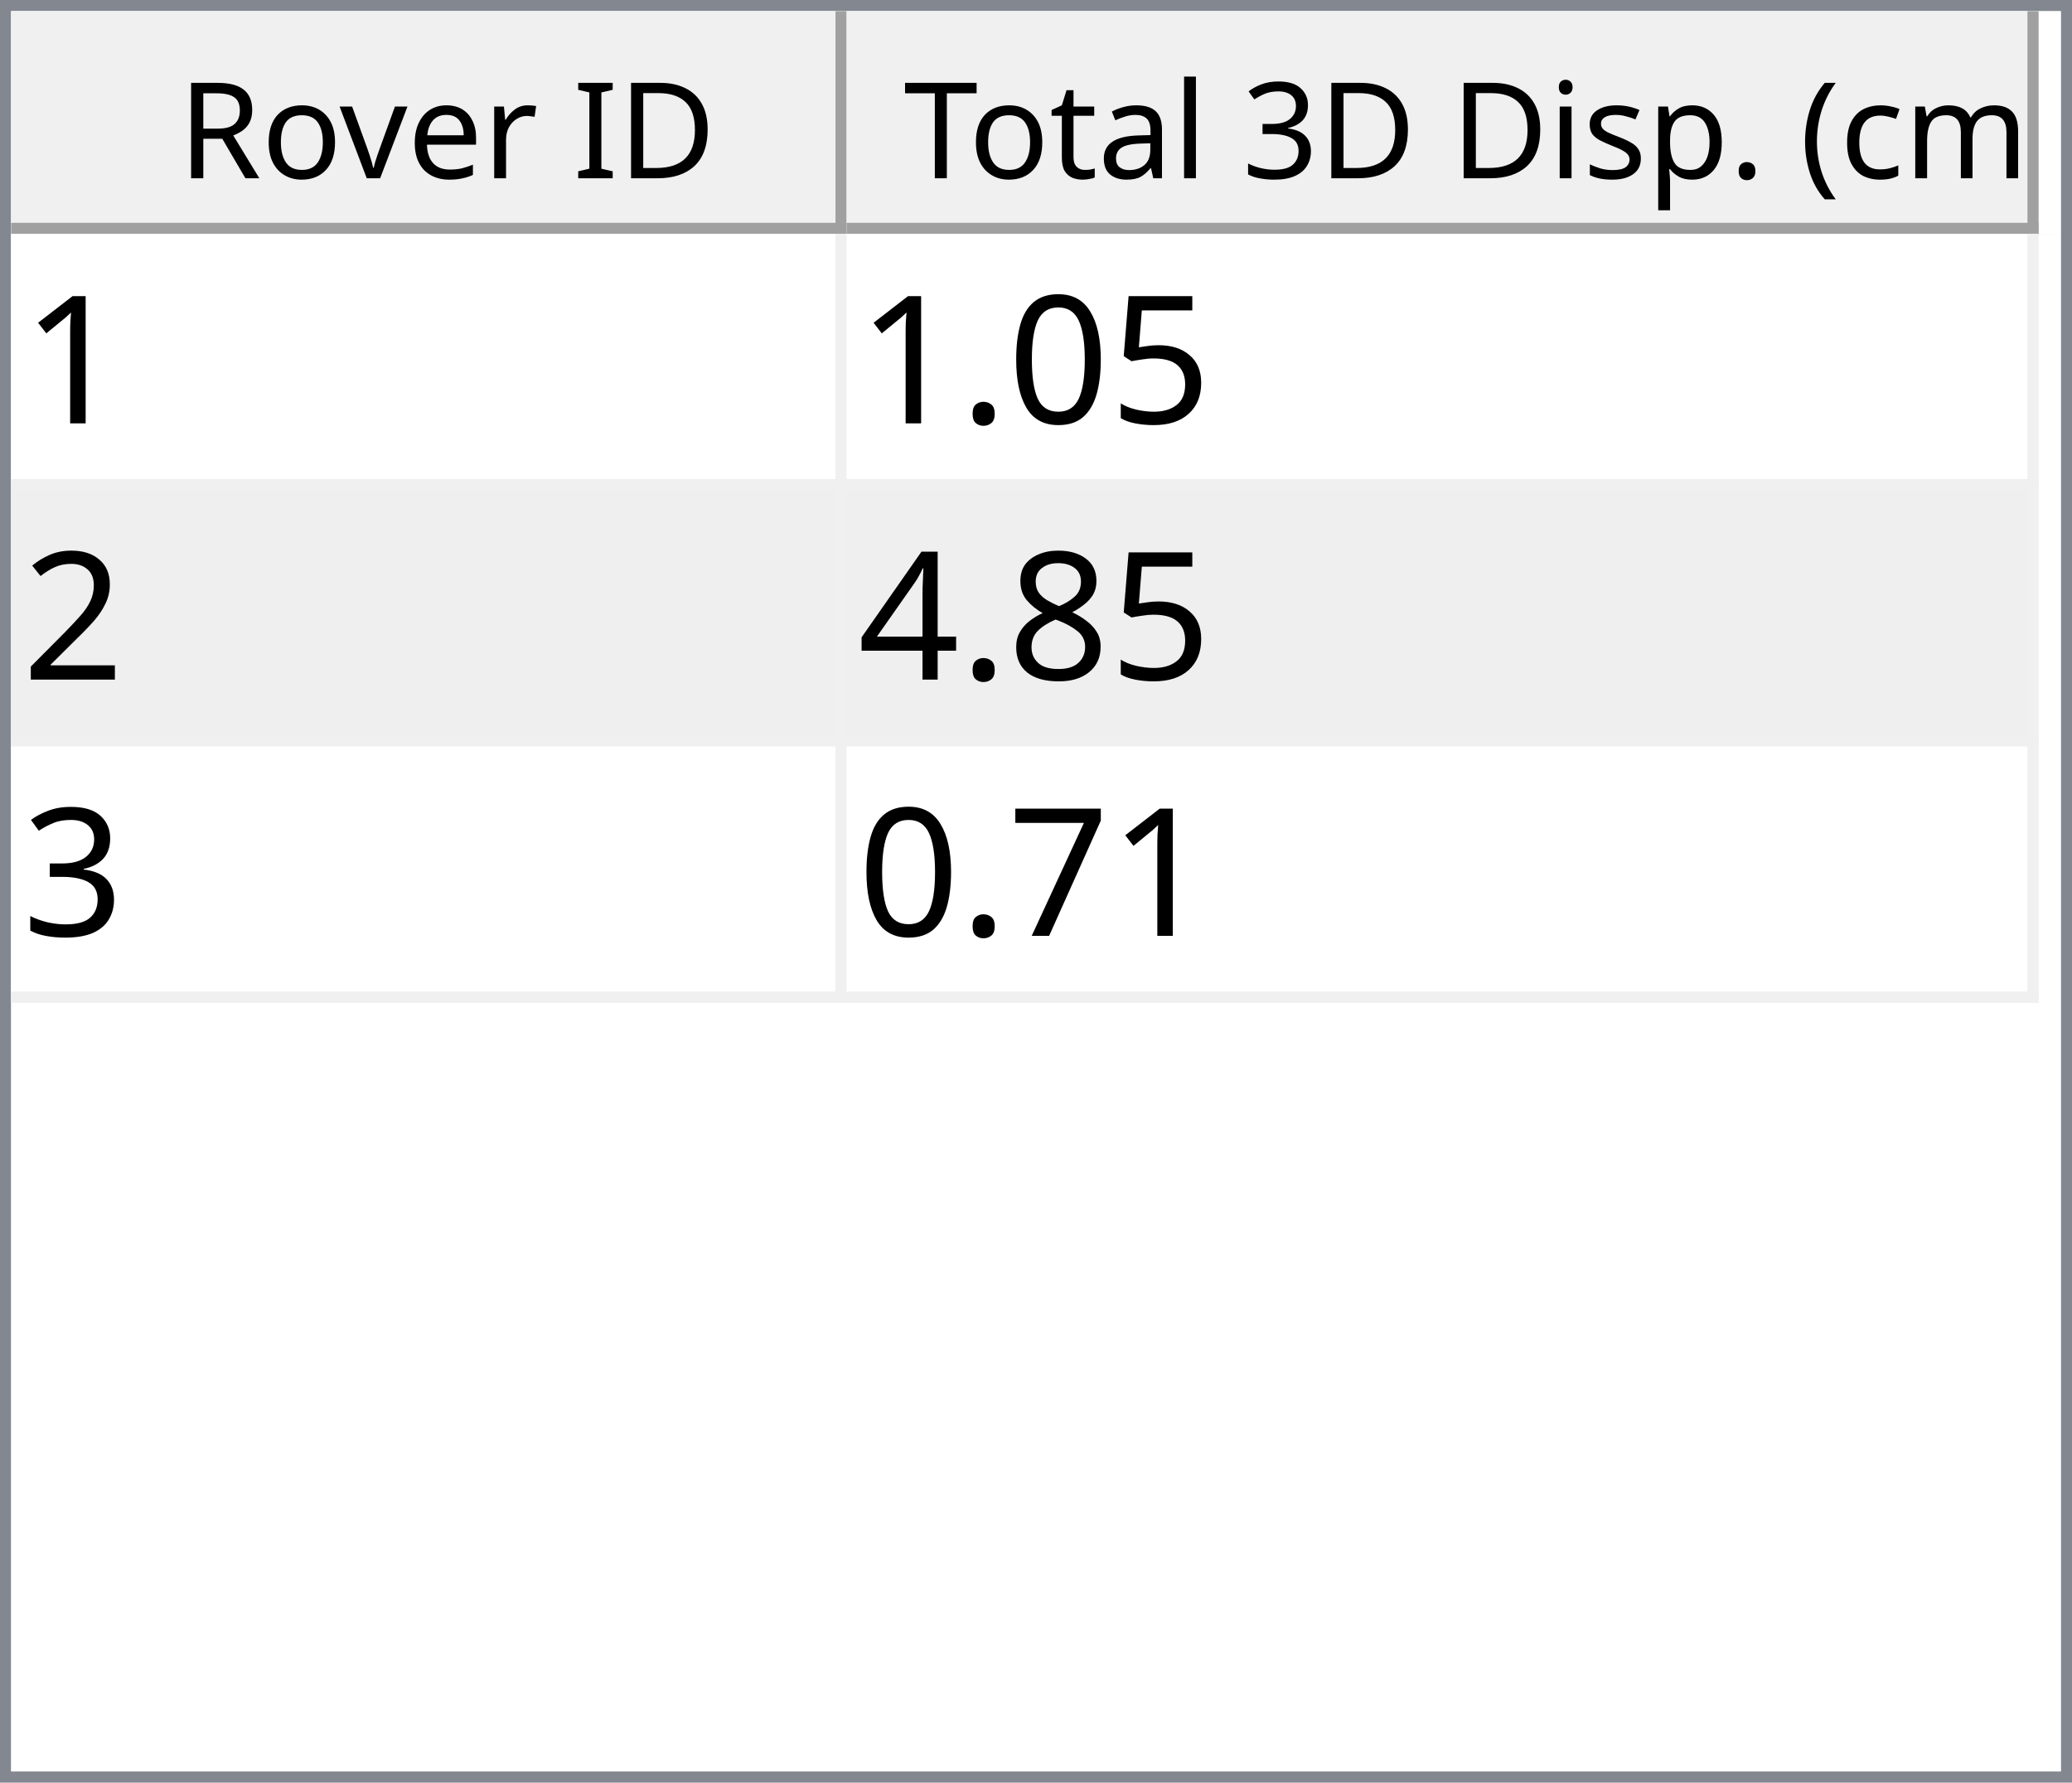
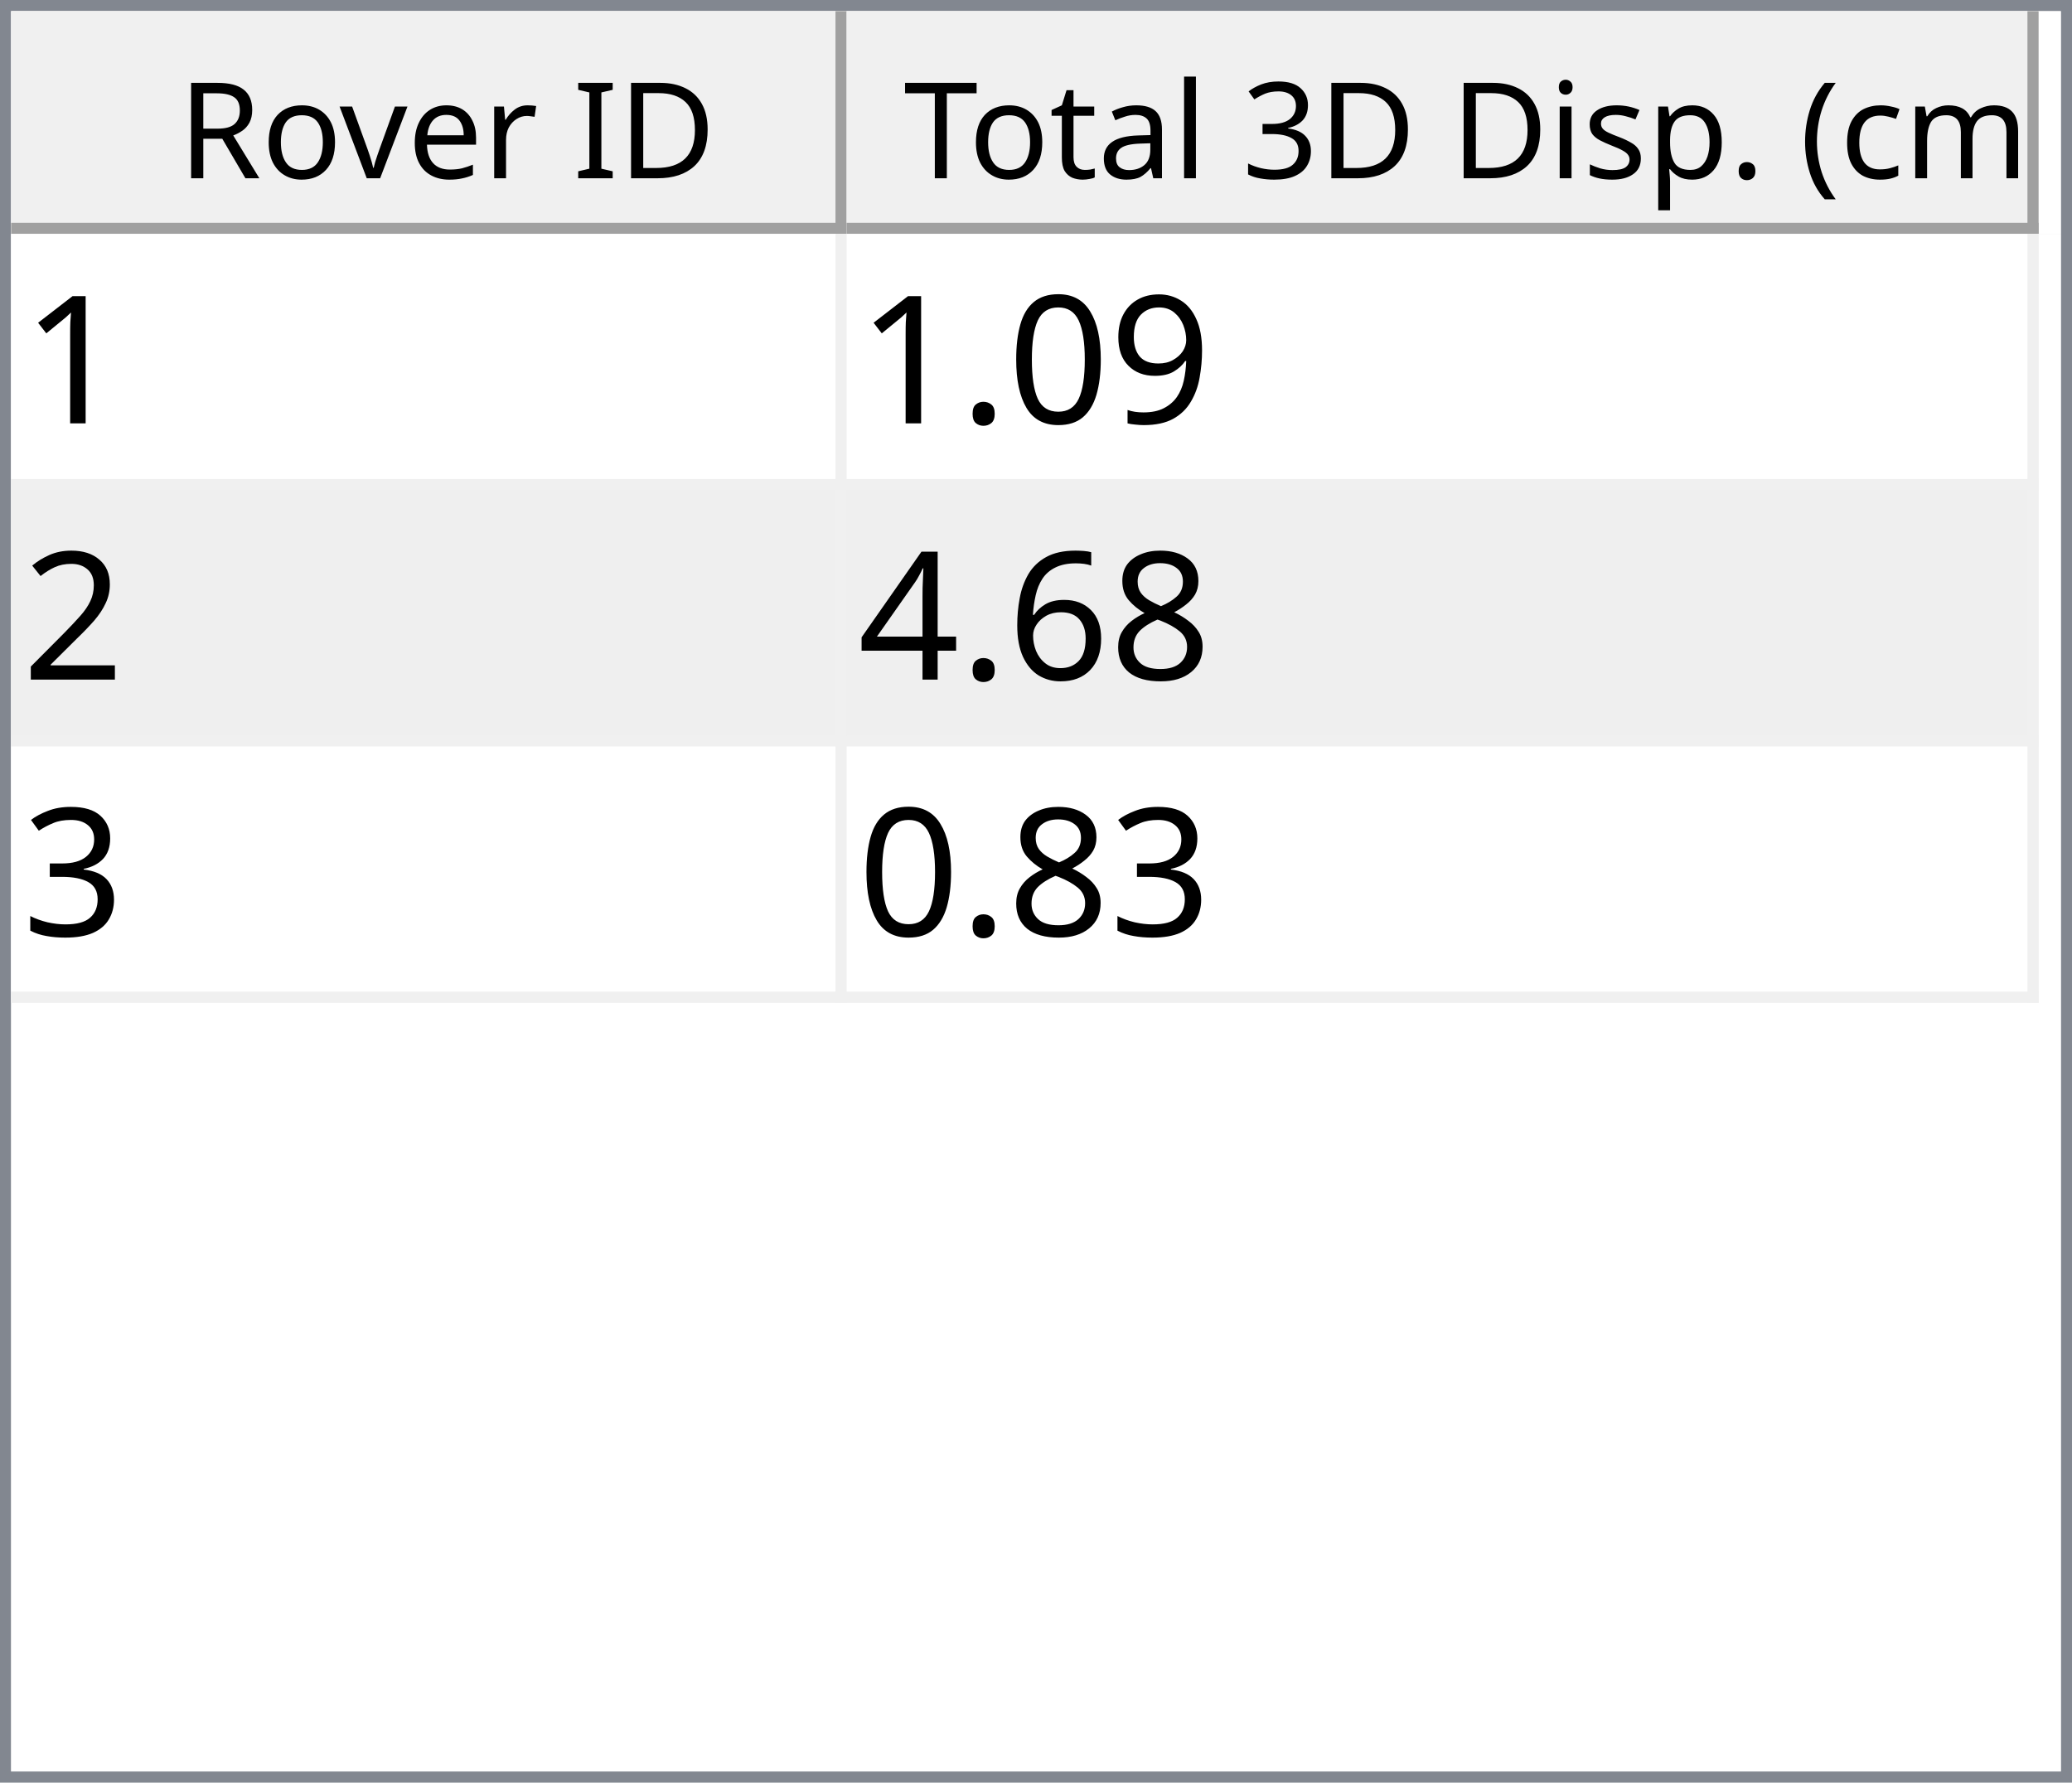
<svg xmlns="http://www.w3.org/2000/svg" style="fill-opacity:1; color-rendering:auto; color-interpolation:auto; text-rendering:auto; stroke:black; stroke-linecap:square; stroke-miterlimit:10; shape-rendering:auto; stroke-opacity:1; fill:black; stroke-dasharray:none; font-weight:normal; stroke-width:1; font-family:'Dialog'; font-style:normal; stroke-linejoin:miter; font-size:12px; stroke-dashoffset:0; image-rendering:auto;" width="186" height="160">
  <defs id="genericDefs" />
  <g>
    <defs id="defs1">
      <clipPath clipPathUnits="userSpaceOnUse" id="clipPath1">
        <path d="M0 0 L186 0 L186 160 L0 160 L0 0 Z" />
      </clipPath>
      <clipPath clipPathUnits="userSpaceOnUse" id="clipPath2">
        <path d="M0 0 L0 160 L186 160 L186 0 Z" />
      </clipPath>
      <clipPath clipPathUnits="userSpaceOnUse" id="clipPath3">
        <path d="M0 0 L0 20 L184 20 L184 0 Z" />
      </clipPath>
      <clipPath clipPathUnits="userSpaceOnUse" id="clipPath4">
        <path d="M0 0 L0 20 L75 20 L75 0 Z" />
      </clipPath>
      <clipPath clipPathUnits="userSpaceOnUse" id="clipPath5">
        <path d="M1 1 L1 19 L74 19 L74 1 Z" />
      </clipPath>
      <clipPath clipPathUnits="userSpaceOnUse" id="clipPath6">
        <path d="M0 0 L0 18 L73 18 L73 0 Z" />
      </clipPath>
      <clipPath clipPathUnits="userSpaceOnUse" id="clipPath7">
        <path d="M-0.5 -0.5 L-0.5 19.5 L74.5 19.5 L74.5 -0.5 Z" />
      </clipPath>
      <clipPath clipPathUnits="userSpaceOnUse" id="clipPath8">
        <path d="M0 0 L0 20 L107 20 L107 0 Z" />
      </clipPath>
      <clipPath clipPathUnits="userSpaceOnUse" id="clipPath9">
        <path d="M1 1 L1 19 L106 19 L106 1 Z" />
      </clipPath>
      <clipPath clipPathUnits="userSpaceOnUse" id="clipPath10">
        <path d="M0 0 L0 18 L105 18 L105 0 Z" />
      </clipPath>
      <clipPath clipPathUnits="userSpaceOnUse" id="clipPath11">
        <path d="M-0.5 -0.5 L-0.5 19.5 L106.5 19.5 L106.5 -0.5 Z" />
      </clipPath>
      <clipPath clipPathUnits="userSpaceOnUse" id="clipPath12">
        <path d="M0 0 L0 138 L184 138 L184 0 Z" />
      </clipPath>
      <clipPath clipPathUnits="userSpaceOnUse" id="clipPath13">
        <path d="M0 0 L0 69 L182 69 L182 0 Z" />
      </clipPath>
      <clipPath clipPathUnits="userSpaceOnUse" id="clipPath14">
        <path d="M-0.5 -0.5 L-0.5 68.5 L181.5 68.5 L181.5 -0.5 Z" />
      </clipPath>
      <clipPath clipPathUnits="userSpaceOnUse" id="clipPath15">
        <path d="M0 0 L0 22 L74 22 L74 0 Z" />
      </clipPath>
      <clipPath clipPathUnits="userSpaceOnUse" id="clipPath16">
        <path d="M0 0 L0 22 L106 22 L106 0 Z" />
      </clipPath>
      <font horiz-adv-x="64.551" id="font1">
        <font-face ascent="107.91" descent="25.098" units-per-em="100" style="font-style:normal; font-family:Segoe UI; font-weight:normal;" />
        <missing-glyph horiz-adv-x="64.551" d="M8.109 0 L8.109 68.266 L56.453 68.266 L56.453 0 L8.109 0 ZM15.328 7.234 L49.219 7.234 L49.219 61.031 L15.328 61.031 L15.328 7.234 Z" />
        <glyph unicode="D" horiz-adv-x="70.117" d="M9.188 0 L9.188 70.016 L28.516 70.016 Q65.531 70.016 65.531 35.891 Q65.531 19.672 55.25 9.836 Q44.969 0 27.734 0 L9.188 0 ZM17.391 62.594 L17.391 7.422 L27.828 7.422 Q41.609 7.422 49.273 14.797 Q56.938 22.172 56.938 35.688 Q56.938 62.594 28.328 62.594 L17.391 62.594 Z" />
        <glyph unicode="I" horiz-adv-x="26.611" d="M17.391 0 L9.188 0 L9.188 70.016 L17.391 70.016 L17.391 0 Z" />
        <glyph unicode=" " horiz-adv-x="27.393" d="" />
        <glyph unicode="r" horiz-adv-x="34.766" d="M34.188 41.891 Q32.078 43.5 28.125 43.5 Q23 43.5 19.555 38.672 Q16.109 33.844 16.109 25.484 L16.109 0 L8.109 0 L8.109 50 L16.109 50 L16.109 39.703 L16.312 39.703 Q18.016 44.969 21.531 47.922 Q25.047 50.875 29.391 50.875 Q32.516 50.875 34.188 50.203 L34.188 41.891 Z" />
        <glyph unicode="e" horiz-adv-x="52.295" d="M48.297 23 L12.984 23 Q13.188 14.656 17.484 10.109 Q21.781 5.562 29.297 5.562 Q37.75 5.562 44.828 11.141 L44.828 3.609 Q38.234 -1.172 27.391 -1.172 Q16.797 -1.172 10.742 5.641 Q4.688 12.453 4.688 24.812 Q4.688 36.469 11.305 43.82 Q17.922 51.172 27.734 51.172 Q37.547 51.172 42.922 44.828 Q48.297 38.484 48.297 27.203 L48.297 23 ZM40.094 29.781 Q40.047 36.719 36.75 40.578 Q33.453 44.438 27.594 44.438 Q21.922 44.438 17.969 40.383 Q14.016 36.328 13.094 29.781 L40.094 29.781 Z" />
        <glyph unicode="v" horiz-adv-x="47.9" d="M47.406 50 L27.484 0 L19.625 0 L0.688 50 L9.469 50 L22.172 13.672 Q23.578 9.672 23.922 6.688 L24.125 6.688 Q24.609 10.453 25.688 13.484 L38.969 50 L47.406 50 Z" />
        <glyph unicode="o" horiz-adv-x="58.594" d="M29 -1.172 Q17.922 -1.172 11.305 5.836 Q4.688 12.844 4.688 24.422 Q4.688 37.016 11.57 44.094 Q18.453 51.172 30.172 51.172 Q41.359 51.172 47.633 44.289 Q53.906 37.406 53.906 25.203 Q53.906 13.234 47.141 6.031 Q40.375 -1.172 29 -1.172 ZM29.594 44.438 Q21.875 44.438 17.383 39.188 Q12.891 33.938 12.891 24.703 Q12.891 15.828 17.43 10.695 Q21.969 5.562 29.594 5.562 Q37.359 5.562 41.531 10.594 Q45.703 15.625 45.703 24.906 Q45.703 34.281 41.531 39.359 Q37.359 44.438 29.594 44.438 Z" />
        <glyph unicode="R" horiz-adv-x="59.814" d="M59.375 0 L49.609 0 L37.891 19.625 Q36.281 22.359 34.766 24.289 Q33.25 26.219 31.664 27.438 Q30.078 28.656 28.25 29.219 Q26.422 29.781 24.125 29.781 L17.391 29.781 L17.391 0 L9.188 0 L9.188 70.016 L30.078 70.016 Q34.672 70.016 38.555 68.867 Q42.438 67.719 45.289 65.375 Q48.141 63.031 49.758 59.547 Q51.375 56.062 51.375 51.375 Q51.375 47.703 50.273 44.656 Q49.172 41.609 47.148 39.211 Q45.125 36.812 42.266 35.133 Q39.406 33.453 35.844 32.516 L35.844 32.328 Q37.594 31.547 38.891 30.547 Q40.188 29.547 41.359 28.18 Q42.531 26.812 43.68 25.078 Q44.828 23.344 46.234 21.047 L59.375 0 ZM17.391 62.594 L17.391 37.203 L28.516 37.203 Q31.594 37.203 34.203 38.133 Q36.812 39.062 38.719 40.797 Q40.625 42.531 41.703 45.047 Q42.781 47.562 42.781 50.688 Q42.781 56.297 39.141 59.445 Q35.5 62.594 28.609 62.594 L17.391 62.594 Z" />
        <glyph unicode=")" horiz-adv-x="30.176" d="M8.297 -15.922 L1.172 -15.922 Q16.406 2.344 16.406 26.812 Q16.406 51.469 1.078 70.016 L8.297 70.016 Q23.531 52.156 23.531 26.703 Q23.531 1.375 8.297 -15.922 Z" />
        <glyph unicode="m" horiz-adv-x="86.133" d="M79.109 0 L71.094 0 L71.094 28.719 Q71.094 37.016 68.531 40.727 Q65.969 44.438 59.906 44.438 Q54.781 44.438 51.195 39.75 Q47.609 35.062 47.609 28.516 L47.609 0 L39.594 0 L39.594 29.688 Q39.594 44.438 28.219 44.438 Q22.953 44.438 19.531 40.016 Q16.109 35.594 16.109 28.516 L16.109 0 L8.109 0 L8.109 50 L16.109 50 L16.109 42.094 L16.312 42.094 Q21.625 51.172 31.844 51.172 Q36.969 51.172 40.773 48.312 Q44.578 45.453 46 40.828 Q51.562 51.172 62.594 51.172 Q79.109 51.172 79.109 30.812 L79.109 0 Z" />
        <glyph unicode="c" horiz-adv-x="46.191" d="M42.188 2.297 Q36.422 -1.172 28.516 -1.172 Q17.828 -1.172 11.258 5.789 Q4.688 12.75 4.688 23.828 Q4.688 36.188 11.766 43.68 Q18.844 51.172 30.672 51.172 Q37.25 51.172 42.281 48.734 L42.281 40.531 Q36.719 44.438 30.375 44.438 Q22.703 44.438 17.797 38.945 Q12.891 33.453 12.891 24.516 Q12.891 15.719 17.508 10.641 Q22.125 5.562 29.891 5.562 Q36.422 5.562 42.188 9.906 L42.188 2.297 Z" />
        <glyph unicode="(" horiz-adv-x="30.176" d="M29.109 -15.922 L21.969 -15.922 Q6.844 1.375 6.844 26.703 Q6.844 52.156 21.969 70.016 L29.203 70.016 Q13.875 51.469 13.875 26.812 Q13.875 2.344 29.109 -15.922 Z" />
        <glyph unicode="." horiz-adv-x="21.68" d="M10.891 -1.078 Q8.641 -1.078 7.055 0.539 Q5.469 2.156 5.469 4.391 Q5.469 6.641 7.055 8.273 Q8.641 9.906 10.891 9.906 Q13.188 9.906 14.797 8.273 Q16.406 6.641 16.406 4.391 Q16.406 2.156 14.797 0.539 Q13.188 -1.078 10.891 -1.078 Z" />
        <glyph unicode="p" horiz-adv-x="58.789" d="M16.312 7.234 L16.109 7.234 L16.109 -23 L8.109 -23 L8.109 50 L16.109 50 L16.109 41.219 L16.312 41.219 Q22.219 51.172 33.594 51.172 Q43.266 51.172 48.688 44.461 Q54.109 37.75 54.109 26.469 Q54.109 13.922 48 6.375 Q41.891 -1.172 31.297 -1.172 Q21.578 -1.172 16.312 7.234 ZM16.109 27.391 L16.109 20.406 Q16.109 14.203 20.141 9.883 Q24.172 5.562 30.375 5.562 Q37.641 5.562 41.773 11.133 Q45.906 16.703 45.906 26.609 Q45.906 34.969 42.047 39.703 Q38.188 44.438 31.594 44.438 Q24.609 44.438 20.359 39.578 Q16.109 34.719 16.109 27.391 Z" />
        <glyph unicode="s" horiz-adv-x="42.432" d="M5.078 1.812 L5.078 10.406 Q11.625 5.562 19.484 5.562 Q30.031 5.562 30.031 12.594 Q30.031 14.594 29.125 15.992 Q28.219 17.391 26.68 18.461 Q25.141 19.531 23.07 20.383 Q21 21.234 18.609 22.172 Q15.281 23.484 12.766 24.828 Q10.25 26.172 8.57 27.859 Q6.891 29.547 6.031 31.695 Q5.172 33.844 5.172 36.719 Q5.172 40.234 6.789 42.945 Q8.406 45.656 11.086 47.484 Q13.766 49.312 17.211 50.242 Q20.656 51.172 24.312 51.172 Q30.812 51.172 35.938 48.922 L35.938 40.828 Q30.422 44.438 23.25 44.438 Q21 44.438 19.195 43.922 Q17.391 43.406 16.094 42.477 Q14.797 41.547 14.086 40.258 Q13.375 38.969 13.375 37.406 Q13.375 35.453 14.086 34.133 Q14.797 32.812 16.164 31.789 Q17.531 30.766 19.484 29.938 Q21.438 29.109 23.922 28.125 Q27.25 26.859 29.883 25.516 Q32.516 24.172 34.375 22.484 Q36.234 20.797 37.234 18.602 Q38.234 16.406 38.234 13.375 Q38.234 9.672 36.602 6.938 Q34.969 4.203 32.234 2.398 Q29.5 0.594 25.93 -0.289 Q22.359 -1.172 18.453 -1.172 Q10.75 -1.172 5.078 1.812 Z" />
        <glyph unicode="i" horiz-adv-x="24.219" d="M12.203 62.703 Q10.062 62.703 8.547 64.164 Q7.031 65.625 7.031 67.875 Q7.031 70.125 8.547 71.609 Q10.062 73.094 12.203 73.094 Q14.406 73.094 15.945 71.609 Q17.484 70.125 17.484 67.875 Q17.484 65.719 15.945 64.211 Q14.406 62.703 12.203 62.703 ZM16.109 0 L8.109 0 L8.109 50 L16.109 50 L16.109 0 Z" />
        <glyph unicode="3" horiz-adv-x="53.906" d="M46.531 19.828 Q46.531 15.094 44.75 11.211 Q42.969 7.328 39.719 4.57 Q36.469 1.812 31.93 0.297 Q27.391 -1.219 21.922 -1.219 Q11.922 -1.219 6 2.594 L6 11.188 Q13.094 5.609 22.219 5.609 Q25.875 5.609 28.828 6.539 Q31.781 7.469 33.906 9.227 Q36.031 10.984 37.18 13.477 Q38.328 15.969 38.328 19.094 Q38.328 32.812 18.797 32.812 L12.984 32.812 L12.984 39.594 L18.5 39.594 Q35.797 39.594 35.797 52.484 Q35.797 64.406 22.609 64.406 Q15.188 64.406 8.688 59.422 L8.688 67.188 Q15.375 71.188 24.609 71.188 Q29 71.188 32.57 69.969 Q36.141 68.75 38.68 66.555 Q41.219 64.359 42.609 61.281 Q44 58.203 44 54.5 Q44 40.672 30.031 36.719 L30.031 36.531 Q33.594 36.141 36.625 34.797 Q39.656 33.453 41.852 31.305 Q44.047 29.156 45.289 26.25 Q46.531 23.344 46.531 19.828 Z" />
        <glyph unicode="l" horiz-adv-x="24.219" d="M16.109 0 L8.109 0 L8.109 74.031 L16.109 74.031 L16.109 0 Z" />
        <glyph unicode="a" horiz-adv-x="50.879" d="M43.891 0 L35.891 0 L35.891 7.812 L35.688 7.812 Q30.469 -1.172 20.312 -1.172 Q12.844 -1.172 8.617 2.781 Q4.391 6.734 4.391 13.281 Q4.391 27.297 20.906 29.594 L35.891 31.688 Q35.891 44.438 25.594 44.438 Q16.547 44.438 9.281 38.281 L9.281 46.484 Q16.656 51.172 26.266 51.172 Q43.891 51.172 43.891 32.516 L43.891 0 ZM35.891 25.297 L23.828 23.641 Q18.266 22.859 15.43 20.875 Q12.594 18.891 12.594 13.875 Q12.594 10.203 15.211 7.883 Q17.828 5.562 22.172 5.562 Q28.125 5.562 32.008 9.742 Q35.891 13.922 35.891 20.312 L35.891 25.297 Z" />
        <glyph unicode="t" horiz-adv-x="33.887" d="M31.297 0.484 Q28.469 -1.078 23.828 -1.078 Q10.688 -1.078 10.688 13.578 L10.688 43.172 L2.094 43.172 L2.094 50 L10.688 50 L10.688 62.203 L18.703 64.797 L18.703 50 L31.297 50 L31.297 43.172 L18.703 43.172 L18.703 14.984 Q18.703 9.969 20.414 7.82 Q22.125 5.672 26.078 5.672 Q29.109 5.672 31.297 7.328 L31.297 0.484 Z" />
        <glyph unicode="T" horiz-adv-x="52.393" d="M50.594 62.594 L30.375 62.594 L30.375 0 L22.172 0 L22.172 62.594 L2 62.594 L2 70.016 L50.594 70.016 L50.594 62.594 Z" />
      </font>
      <font horiz-adv-x="75.0" id="font2">
        <font-face ascent="100.537" descent="21.973" units-per-em="100" style="font-style:normal; font-family:sans-serif; font-weight:normal;" />
        <missing-glyph horiz-adv-x="75.0" d="M12.5 0 L12.5 62.5 L62.5 62.5 L62.5 0 L12.5 0 ZM14.062 1.562 L60.938 1.562 L60.938 60.938 L14.062 60.938 L14.062 1.562 Z" />
        <glyph unicode="1" horiz-adv-x="55.615" d="M37.25 0 L28.469 0 L28.469 56 Q25.297 52.984 20.141 49.953 Q14.984 46.922 10.891 45.406 L10.891 53.906 Q18.266 57.375 23.781 62.305 Q29.297 67.234 31.594 71.875 L37.25 71.875 L37.25 0 Z" />
-         <glyph unicode="5" horiz-adv-x="55.615" d="M4.156 18.75 L13.375 19.531 Q14.406 12.797 18.141 9.398 Q21.875 6 27.156 6 Q33.5 6 37.891 10.789 Q42.281 15.578 42.281 23.484 Q42.281 31 38.062 35.352 Q33.844 39.703 27 39.703 Q22.75 39.703 19.336 37.773 Q15.922 35.844 13.969 32.766 L5.719 33.844 L12.641 70.609 L48.25 70.609 L48.25 62.203 L19.672 62.203 L15.828 42.969 Q22.266 47.469 29.344 47.469 Q38.719 47.469 45.164 40.969 Q51.609 34.469 51.609 24.266 Q51.609 14.547 45.953 7.469 Q39.062 -1.219 27.156 -1.219 Q17.391 -1.219 11.211 4.25 Q5.031 9.719 4.156 18.75 Z" />
+         <glyph unicode="9" horiz-adv-x="55.615" d="M5.469 16.547 L13.922 17.328 Q14.984 11.375 18.016 8.688 Q21.047 6 25.781 6 Q29.828 6 32.883 7.859 Q35.938 9.719 37.891 12.82 Q39.844 15.922 41.164 21.195 Q42.484 26.469 42.484 31.938 Q42.484 32.516 42.438 33.688 Q39.797 29.5 35.234 26.883 Q30.672 24.266 25.344 24.266 Q16.453 24.266 10.305 30.711 Q4.156 37.156 4.156 47.703 Q4.156 58.594 10.578 65.234 Q17 71.875 26.656 71.875 Q33.641 71.875 39.43 68.117 Q45.219 64.359 48.219 57.398 Q51.219 50.438 51.219 37.25 Q51.219 23.531 48.242 15.406 Q45.266 7.281 39.383 3.031 Q33.5 -1.219 25.594 -1.219 Q17.188 -1.219 11.867 3.445 Q6.547 8.109 5.469 16.547 ZM41.453 48.141 Q41.453 55.719 37.43 60.156 Q33.406 64.594 27.734 64.594 Q21.875 64.594 17.531 59.812 Q13.188 55.031 13.188 47.406 Q13.188 40.578 17.312 36.305 Q21.438 32.031 27.484 32.031 Q33.594 32.031 37.523 36.305 Q41.453 40.578 41.453 48.141 Z" />
        <glyph unicode="0" horiz-adv-x="55.615" d="M4.156 35.297 Q4.156 48 6.766 55.742 Q9.375 63.484 14.523 67.68 Q19.672 71.875 27.484 71.875 Q33.25 71.875 37.594 69.555 Q41.938 67.234 44.773 62.867 Q47.609 58.5 49.219 52.227 Q50.828 45.953 50.828 35.297 Q50.828 22.703 48.242 14.969 Q45.656 7.234 40.508 3.008 Q35.359 -1.219 27.484 -1.219 Q17.141 -1.219 11.234 6.203 Q4.156 15.141 4.156 35.297 ZM13.188 35.297 Q13.188 17.672 17.312 11.836 Q21.438 6 27.484 6 Q33.547 6 37.672 11.859 Q41.797 17.719 41.797 35.297 Q41.797 52.984 37.672 58.789 Q33.547 64.594 27.391 64.594 Q21.344 64.594 17.719 59.469 Q13.188 52.938 13.188 35.297 Z" />
        <glyph unicode="." horiz-adv-x="27.783" d="M9.078 0 L9.078 10.016 L19.094 10.016 L19.094 0 L9.078 0 Z" />
        <glyph unicode="2" horiz-adv-x="55.615" d="M50.344 8.453 L50.344 0 L3.031 0 Q2.938 3.172 4.047 6.109 Q5.859 10.938 9.836 15.625 Q13.812 20.312 21.344 26.469 Q33.016 36.031 37.117 41.625 Q41.219 47.219 41.219 52.203 Q41.219 57.422 37.477 61.008 Q33.734 64.594 27.734 64.594 Q21.391 64.594 17.578 60.789 Q13.766 56.984 13.719 50.25 L4.688 51.172 Q5.609 61.281 11.664 66.578 Q17.719 71.875 27.938 71.875 Q38.234 71.875 44.242 66.164 Q50.25 60.453 50.25 52 Q50.25 47.703 48.492 43.555 Q46.734 39.406 42.656 34.812 Q38.578 30.219 29.109 22.219 Q21.188 15.578 18.945 13.211 Q16.703 10.844 15.234 8.453 L50.344 8.453 Z" />
        <glyph unicode="8" horiz-adv-x="55.615" d="M17.672 38.812 Q12.203 40.828 9.57 44.539 Q6.938 48.25 6.938 53.422 Q6.938 61.234 12.555 66.555 Q18.172 71.875 27.484 71.875 Q36.859 71.875 42.578 66.43 Q48.297 60.984 48.297 53.172 Q48.297 48.188 45.68 44.508 Q43.062 40.828 37.75 38.812 Q44.344 36.672 47.781 31.883 Q51.219 27.094 51.219 20.453 Q51.219 11.281 44.727 5.031 Q38.234 -1.219 27.641 -1.219 Q17.047 -1.219 10.547 5.055 Q4.047 11.328 4.047 20.703 Q4.047 27.688 7.594 32.398 Q11.141 37.109 17.672 38.812 ZM15.922 53.719 Q15.922 48.641 19.195 45.414 Q22.469 42.188 27.688 42.188 Q32.766 42.188 36.016 45.383 Q39.266 48.578 39.266 53.219 Q39.266 58.062 35.914 61.359 Q32.562 64.656 27.594 64.656 Q22.562 64.656 19.242 61.43 Q15.922 58.203 15.922 53.719 ZM13.094 20.656 Q13.094 16.891 14.875 13.375 Q16.656 9.859 20.172 7.93 Q23.688 6 27.734 6 Q34.031 6 38.133 10.055 Q42.234 14.109 42.234 20.359 Q42.234 26.703 38.016 30.859 Q33.797 35.016 27.438 35.016 Q21.234 35.016 17.164 30.914 Q13.094 26.812 13.094 20.656 Z" />
+         <glyph unicode="6" horiz-adv-x="55.615" d="M49.75 54.047 L41.016 53.375 Q39.844 58.547 37.703 60.891 Q34.125 64.656 28.906 64.656 Q24.703 64.656 21.531 62.312 Q17.391 59.281 14.992 53.469 Q12.594 47.656 12.5 36.922 Q15.672 41.75 20.266 44.094 Q24.859 46.438 29.891 46.438 Q38.672 46.438 44.852 39.969 Q51.031 33.5 51.031 23.25 Q51.031 16.5 48.125 10.719 Q45.219 4.938 40.141 1.859 Q35.062 -1.219 28.609 -1.219 Q17.625 -1.219 10.695 6.859 Q3.766 14.938 3.766 33.5 Q3.766 54.25 11.422 63.672 Q18.109 71.875 29.438 71.875 Q37.891 71.875 43.289 67.141 Q48.688 62.406 49.75 54.047 ZM13.875 23.188 Q13.875 18.656 15.797 14.508 Q17.719 10.359 21.188 8.18 Q24.656 6 28.469 6 Q34.031 6 38.039 10.492 Q42.047 14.984 42.047 22.703 Q42.047 30.125 38.086 34.398 Q34.125 38.672 28.125 38.672 Q22.172 38.672 18.023 34.398 Q13.875 30.125 13.875 23.188 Z" />
        <glyph unicode="4" horiz-adv-x="55.615" d="M32.328 0 L32.328 17.141 L1.266 17.141 L1.266 25.203 L33.938 71.578 L41.109 71.578 L41.109 25.203 L50.781 25.203 L50.781 17.141 L41.109 17.141 L41.109 0 L32.328 0 ZM32.328 25.203 L32.328 57.469 L9.906 25.203 L32.328 25.203 Z" />
        <glyph unicode="3" horiz-adv-x="55.615" d="M4.203 18.891 L12.984 20.062 Q14.5 12.594 18.141 9.297 Q21.781 6 27 6 Q33.203 6 37.477 10.297 Q41.75 14.594 41.75 20.953 Q41.75 27 37.797 30.93 Q33.844 34.859 27.734 34.859 Q25.25 34.859 21.531 33.891 L22.516 41.609 Q23.391 41.5 23.922 41.5 Q29.547 41.5 34.039 44.43 Q38.531 47.359 38.531 53.469 Q38.531 58.297 35.258 61.477 Q31.984 64.656 26.812 64.656 Q21.688 64.656 18.266 61.43 Q14.844 58.203 13.875 51.766 L5.078 53.328 Q6.688 62.156 12.398 67.016 Q18.109 71.875 26.609 71.875 Q32.469 71.875 37.398 69.359 Q42.328 66.844 44.945 62.5 Q47.562 58.156 47.562 53.266 Q47.562 48.641 45.07 44.828 Q42.578 41.016 37.703 38.766 Q44.047 37.312 47.562 32.695 Q51.078 28.078 51.078 21.141 Q51.078 11.766 44.242 5.25 Q37.406 -1.266 26.953 -1.266 Q17.531 -1.266 11.305 4.352 Q5.078 9.969 4.203 18.891 Z" />
-         <glyph unicode="7" horiz-adv-x="55.615" d="M4.734 62.203 L4.734 70.656 L51.078 70.656 L51.078 63.812 Q44.234 56.547 37.523 44.484 Q30.812 32.422 27.156 19.672 Q24.516 10.688 23.781 0 L14.75 0 Q14.891 8.453 18.062 20.414 Q21.234 32.375 27.172 43.484 Q33.109 54.594 39.797 62.203 L4.734 62.203 Z" />
      </font>
    </defs>
    <g style="fill:white; stroke:white;">
      <rect x="0" y="0" width="186" style="clip-path:url(#clipPath1); stroke:none;" height="160" />
    </g>
    <g style="fill:white; text-rendering:optimizeSpeed; color-rendering:optimizeSpeed; image-rendering:optimizeSpeed; shape-rendering:crispEdges; stroke:white; color-interpolation:sRGB;">
      <rect x="0" width="186" height="160" y="0" style="stroke:none;" />
      <path style="stroke:none;" d="M0 160 L186 160 L186 0 L0 0 Z" />
    </g>
    <g style="fill:rgb(240,240,240); font-family:'Segoe UI'; stroke:rgb(240,240,240);">
      <rect x="0" y="0" width="186" style="clip-path:url(#clipPath2); stroke:none;" height="160" />
    </g>
    <g style="fill:rgb(130,135,144); font-family:'Segoe UI'; stroke:rgb(130,135,144);">
      <path d="M0 0 L186 0 L186 160 L0 160 L0 0 ZM1 1 L185 1 L185 159 L1 159 L1 1 Z" style="fill-rule:evenodd; clip-path:url(#clipPath2); stroke:none;" />
    </g>
    <g style="fill:white; font-family:'Segoe UI'; stroke:white;" transform="translate(1,1)">
      <rect x="0" y="0" width="184" style="clip-path:url(#clipPath3); stroke:none;" height="20" />
    </g>
    <g style="fill:rgb(240,240,240); font-family:'Segoe UI'; stroke:rgb(240,240,240);" transform="translate(1,1)">
      <rect x="0" y="0" width="75" style="clip-path:url(#clipPath4); stroke:none;" height="20" />
    </g>
    <g style="font-family:'Segoe UI';" transform="translate(2,2)">
      <text x="14" xml:space="preserve" y="14" style="clip-path:url(#clipPath6); stroke:none;">Rover ID</text>
    </g>
    <g style="fill:rgb(160,160,160); font-family:'Segoe UI'; stroke:rgb(160,160,160); stroke-linejoin:bevel;" transform="translate(1.5,1.5)">
      <line x1="74" x2="74" y1="0" style="fill:none; clip-path:url(#clipPath7);" y2="19" />
    </g>
    <g style="fill:rgb(160,160,160); font-family:'Segoe UI'; stroke:rgb(160,160,160); stroke-linejoin:bevel;" transform="matrix(1,0,0,1,1,1) translate(0.5,0.5)">
      <line x1="0" x2="74" y1="19" style="fill:none; clip-path:url(#clipPath7);" y2="19" />
    </g>
    <g style="fill:rgb(240,240,240); font-family:'Segoe UI'; stroke:rgb(240,240,240);" transform="translate(76,1)">
      <rect x="0" y="0" width="107" style="clip-path:url(#clipPath8); stroke:none;" height="20" />
    </g>
    <g style="font-family:'Segoe UI';" transform="translate(77,2)">
      <text x="1" xml:space="preserve" y="14" style="clip-path:url(#clipPath10); stroke:none;"> Total 3D Disp. (cm)</text>
    </g>
    <g style="fill:rgb(160,160,160); font-family:'Segoe UI'; stroke:rgb(160,160,160); stroke-linejoin:bevel;" transform="translate(76.5,1.5)">
      <line x1="106" x2="106" y1="0" style="fill:none; clip-path:url(#clipPath11);" y2="19" />
    </g>
    <g style="fill:rgb(160,160,160); font-family:'Segoe UI'; stroke:rgb(160,160,160); stroke-linejoin:bevel;" transform="matrix(1,0,0,1,76,1) translate(0.5,0.5)">
      <line x1="0" x2="106" y1="19" style="fill:none; clip-path:url(#clipPath11);" y2="19" />
    </g>
    <g style="fill:white; font-family:'Segoe UI'; stroke:white;" transform="translate(1,21)">
      <rect x="0" y="0" width="184" style="clip-path:url(#clipPath12); stroke:none;" height="138" />
    </g>
    <g style="fill:rgb(240,240,240); font-size:16px; font-family:sans-serif; stroke:rgb(240,240,240);" transform="translate(1,21)">
      <rect x="0" y="0" width="182" style="clip-path:url(#clipPath13); stroke:none;" height="69" />
      <line transform="translate(0.5,0.5)" x1="0" x2="181" y1="22" style="clip-path:url(#clipPath14); fill:none; stroke-linejoin:bevel;" y2="22" />
    </g>
    <g transform="matrix(1,0,0,1,1,21) translate(0.5,0.5)" style="fill:rgb(240,240,240); font-size:16px; font-family:sans-serif; stroke:rgb(240,240,240); stroke-linejoin:bevel;">
      <line x1="0" x2="181" y1="45" style="fill:none; clip-path:url(#clipPath14);" y2="45" />
    </g>
    <g transform="matrix(1,0,0,1,1,21) translate(0.5,0.5)" style="fill:rgb(240,240,240); font-size:16px; font-family:sans-serif; stroke:rgb(240,240,240); stroke-linejoin:bevel;">
      <line x1="0" x2="181" y1="68" style="fill:none; clip-path:url(#clipPath14);" y2="68" />
    </g>
    <g transform="matrix(1,0,0,1,1,21) translate(0.5,0.5)" style="fill:rgb(240,240,240); font-size:16px; font-family:sans-serif; stroke:rgb(240,240,240); stroke-linejoin:bevel;">
      <line x1="74" x2="74" y1="0" style="fill:none; clip-path:url(#clipPath14);" y2="68" />
    </g>
    <g transform="matrix(1,0,0,1,1,21) translate(0.5,0.5)" style="fill:rgb(240,240,240); font-size:16px; font-family:sans-serif; stroke:rgb(240,240,240); stroke-linejoin:bevel;">
      <line x1="181" x2="181" y1="0" style="fill:none; clip-path:url(#clipPath14);" y2="68" />
    </g>
    <g style="fill:white; font-size:16px; font-family:sans-serif; stroke:white;" transform="matrix(1,0,0,1,1,21)">
      <rect x="0" y="0" width="74" style="clip-path:url(#clipPath15); stroke:none;" height="22" />
      <text x="1" y="17" style="fill:black; clip-path:url(#clipPath15); stroke:none;" xml:space="preserve">1</text>
    </g>
    <g style="fill:white; font-size:16px; font-family:sans-serif; stroke:white;" transform="matrix(1,0,0,1,1,21) translate(75,0)">
      <rect x="0" y="0" width="106" style="clip-path:url(#clipPath16); stroke:none;" height="22" />
-       <text x="1" y="17" style="fill:black; clip-path:url(#clipPath16); stroke:none;" xml:space="preserve">1.05</text>
+       <text x="1" y="17" style="fill:black; clip-path:url(#clipPath16); stroke:none;" xml:space="preserve">1.09</text>
    </g>
    <g style="fill:rgb(239,239,239); font-size:16px; font-family:sans-serif; stroke:rgb(239,239,239);" transform="matrix(1,0,0,1,1,21) translate(0,23)">
      <rect x="0" y="0" width="74" style="clip-path:url(#clipPath15); stroke:none;" height="22" />
      <text x="1" y="17" style="fill:black; clip-path:url(#clipPath15); stroke:none;" xml:space="preserve">2</text>
    </g>
    <g style="fill:rgb(239,239,239); font-size:16px; font-family:sans-serif; stroke:rgb(239,239,239);" transform="matrix(1,0,0,1,1,21) translate(75,23)">
      <rect x="0" y="0" width="106" style="clip-path:url(#clipPath16); stroke:none;" height="22" />
-       <text x="1" y="17" style="fill:black; clip-path:url(#clipPath16); stroke:none;" xml:space="preserve">4.85</text>
+       <text x="1" y="17" style="fill:black; clip-path:url(#clipPath16); stroke:none;" xml:space="preserve">4.68</text>
    </g>
    <g style="fill:white; font-size:16px; font-family:sans-serif; stroke:white;" transform="matrix(1,0,0,1,1,21) translate(0,46)">
      <rect x="0" y="0" width="74" style="clip-path:url(#clipPath15); stroke:none;" height="22" />
      <text x="1" y="17" style="fill:black; clip-path:url(#clipPath15); stroke:none;" xml:space="preserve">3</text>
    </g>
    <g style="fill:white; font-size:16px; font-family:sans-serif; stroke:white;" transform="matrix(1,0,0,1,1,21) translate(75,46)">
      <rect x="0" y="0" width="106" style="clip-path:url(#clipPath16); stroke:none;" height="22" />
-       <text x="1" y="17" style="fill:black; clip-path:url(#clipPath16); stroke:none;" xml:space="preserve">0.71</text>
+       <text x="1" y="17" style="fill:black; clip-path:url(#clipPath16); stroke:none;" xml:space="preserve">0.83</text>
    </g>
  </g>
</svg>
